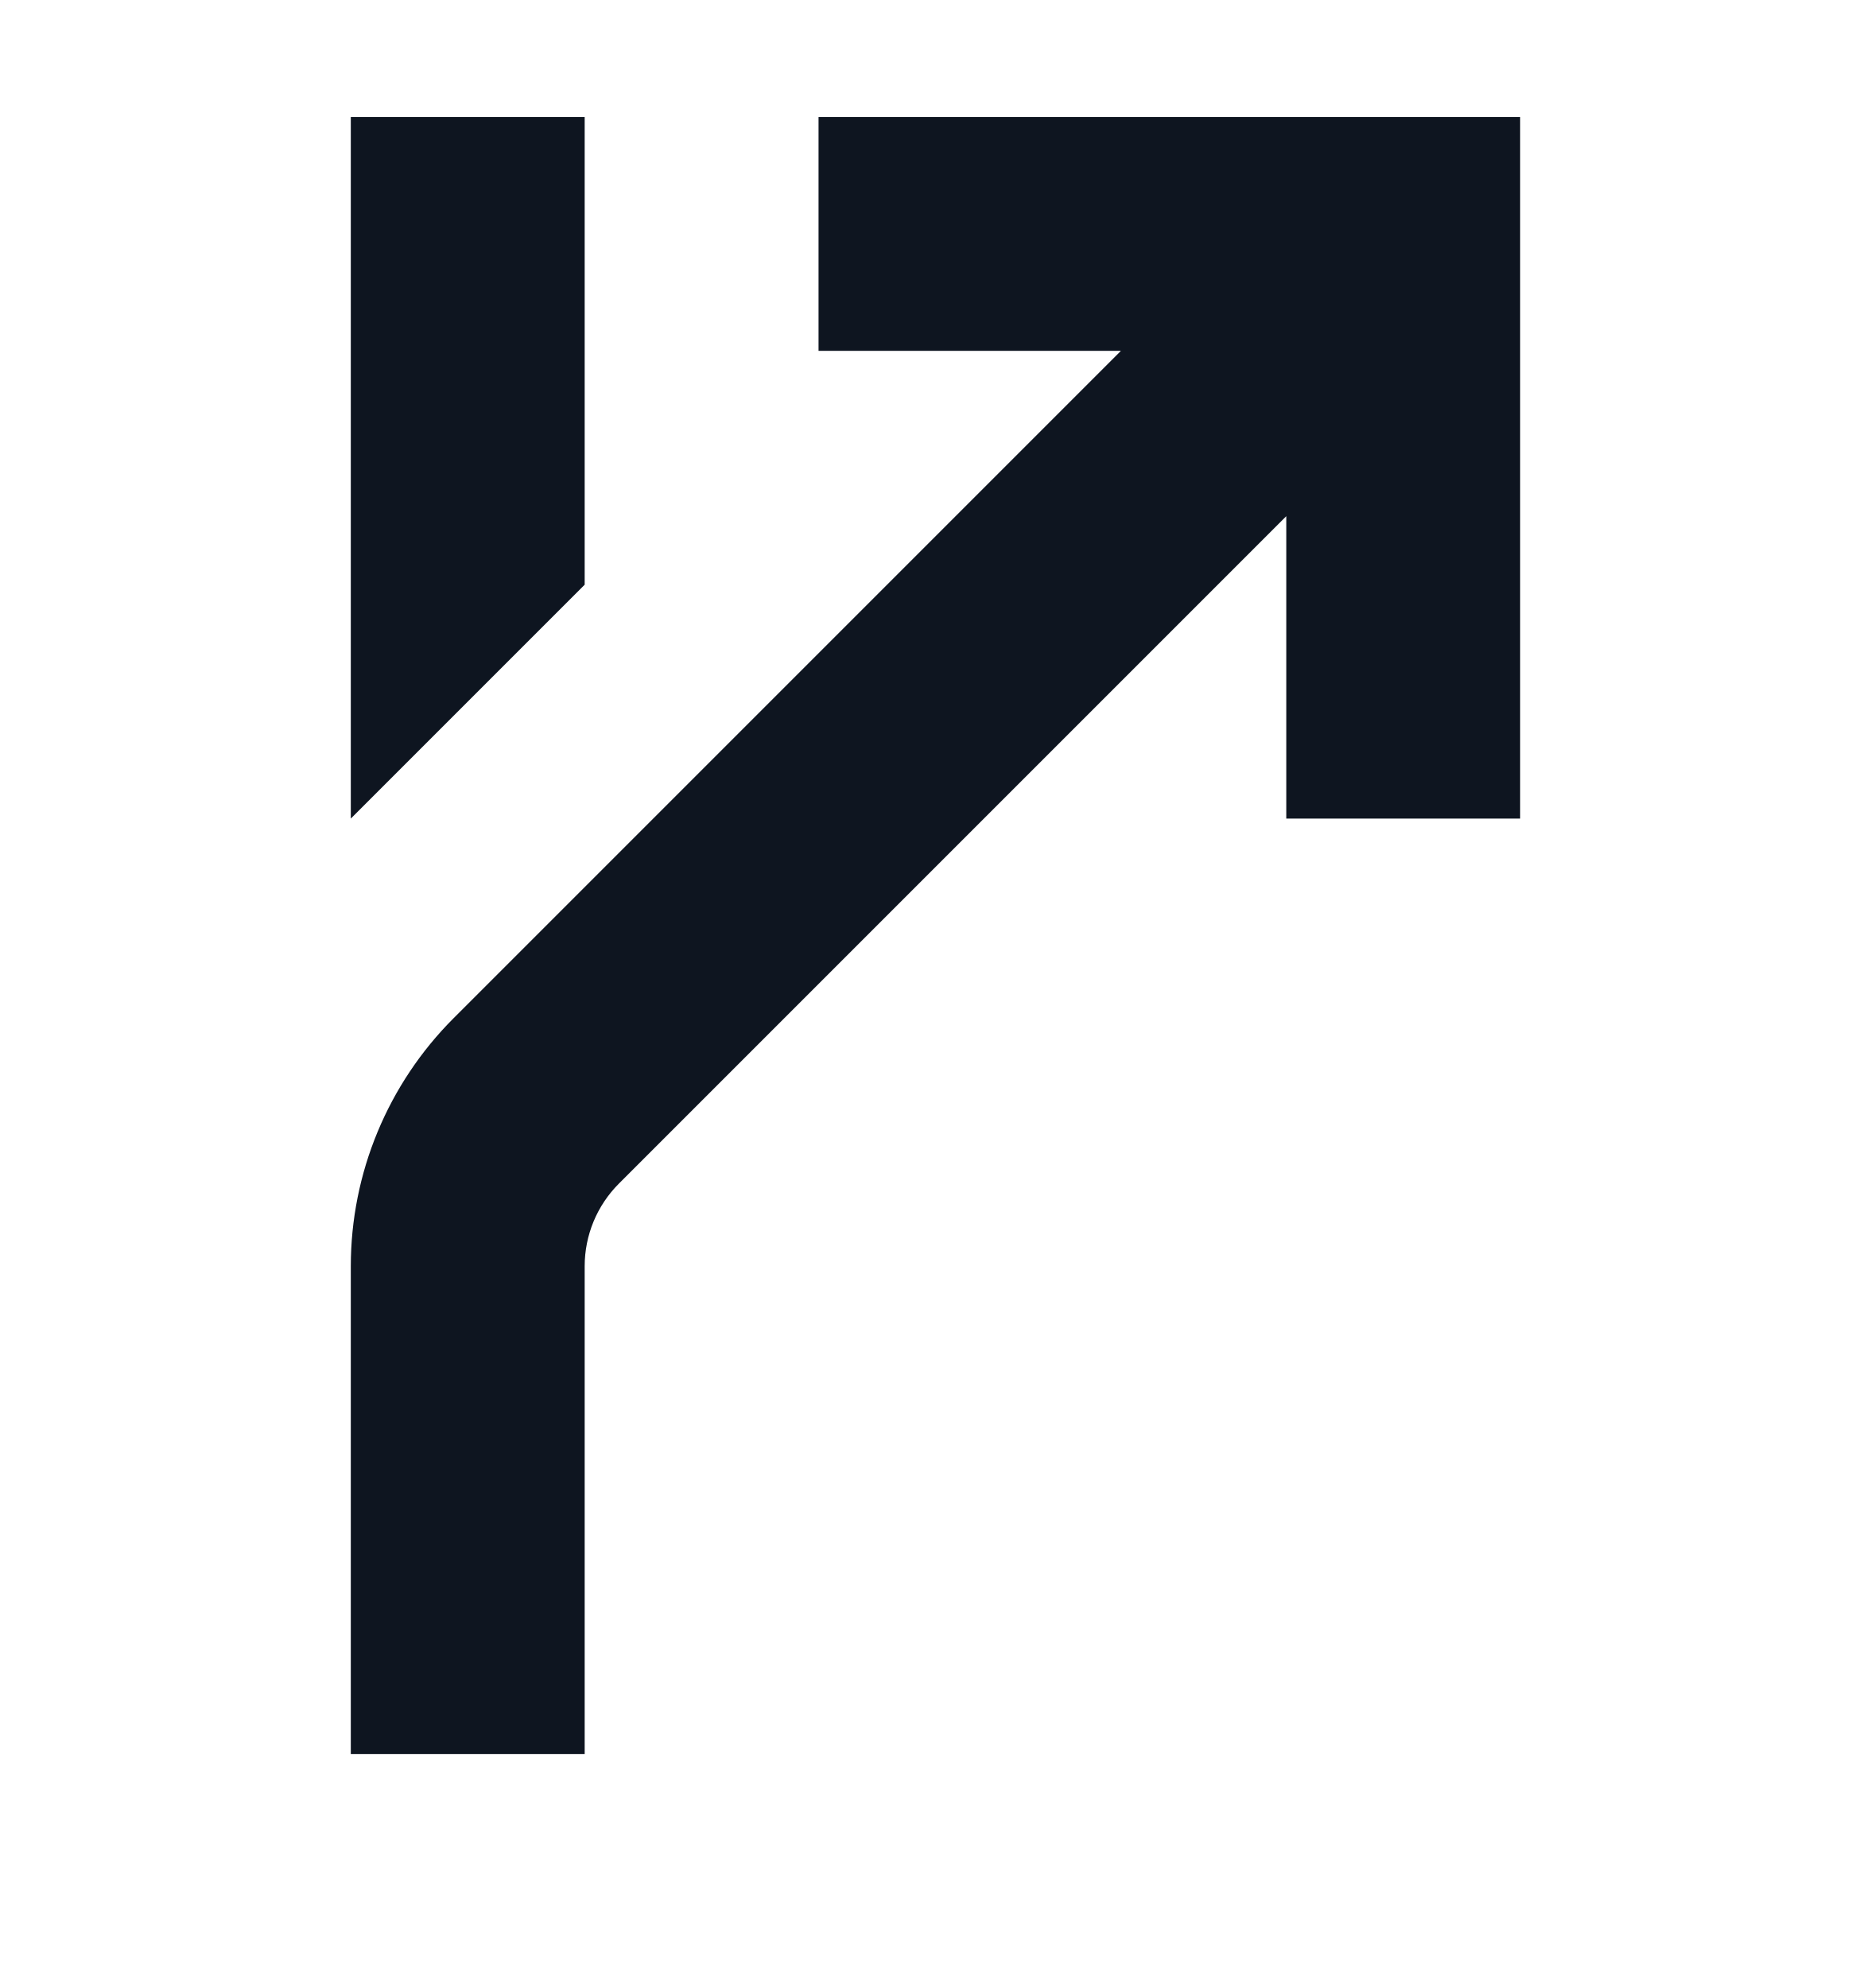
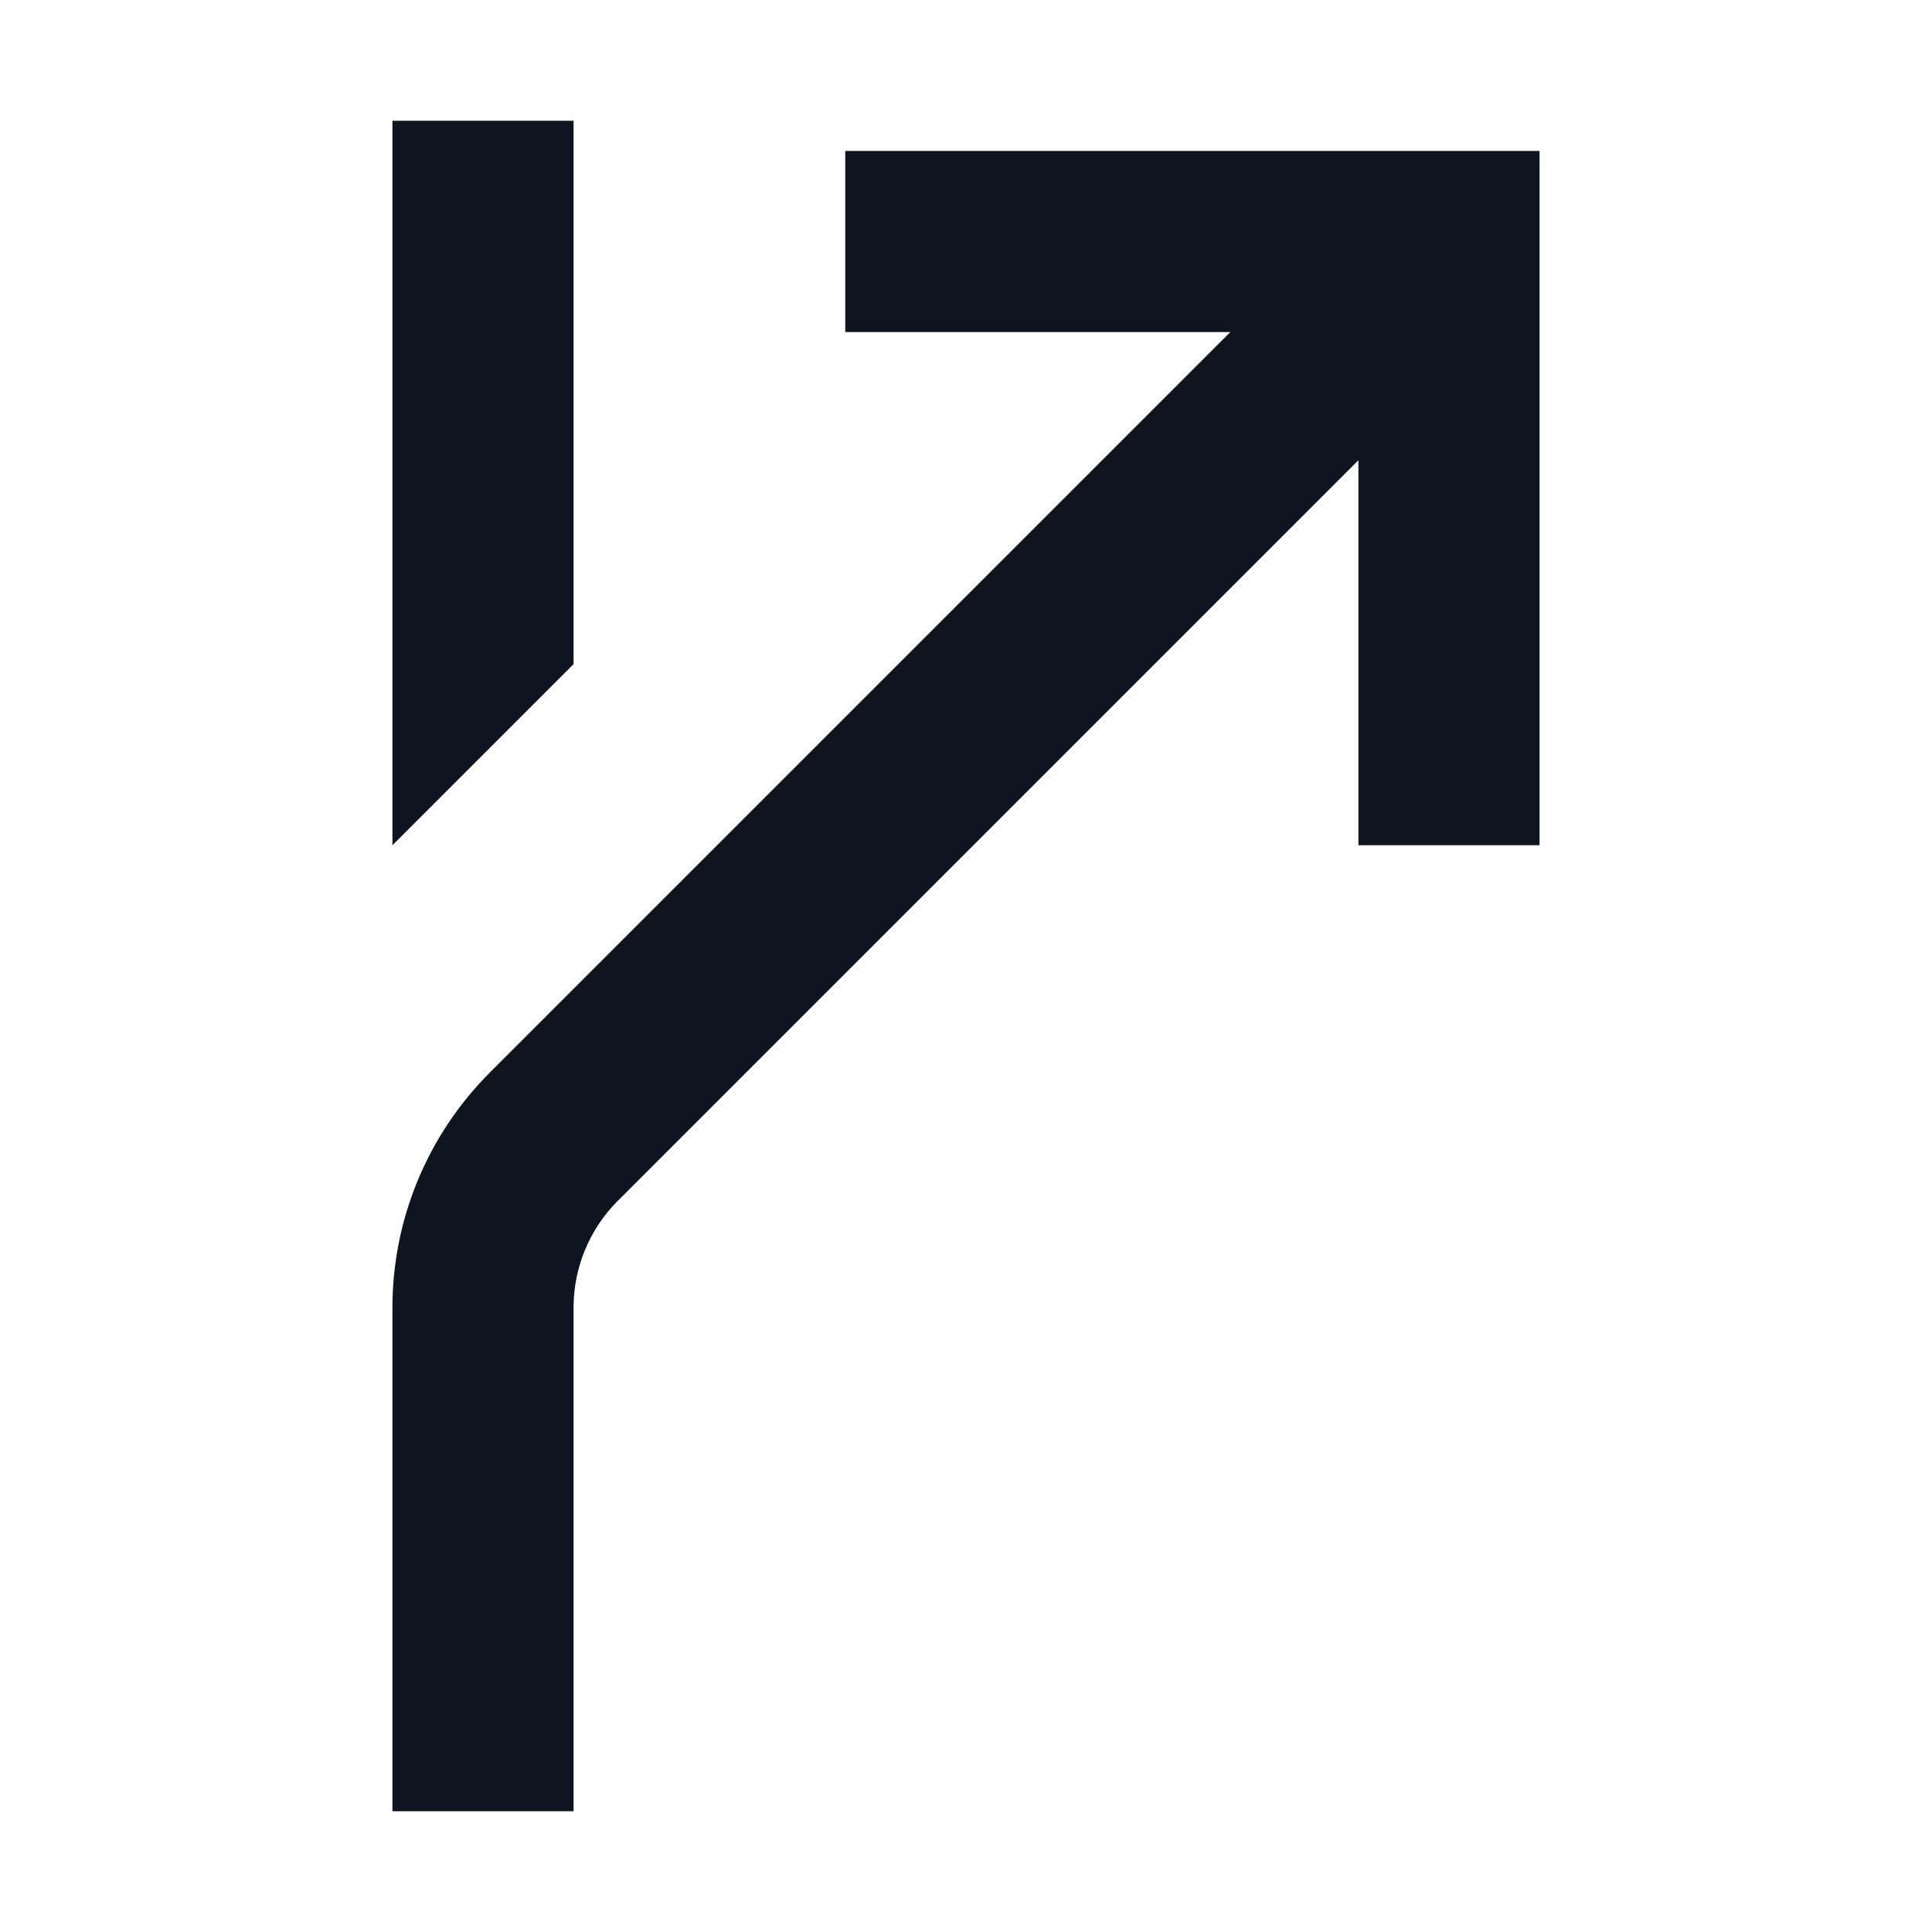
- <svg xmlns="http://www.w3.org/2000/svg" width="16" height="17" viewBox="0 0 16 17" fill="none">
-   <path d="M13 1V7H11V4.414L5.293 10.121C5.105 10.309 5 10.563 5 10.828L5 15L3 15L3 10.828C3 10.033 3.316 9.27 3.879 8.707L9.586 3L7 3V1L13 1Z" fill="#0E1520" />
-   <path d="M3 1H5V5L3 7V1Z" fill="#0E1520" />
+ <svg xmlns="http://www.w3.org/2000/svg" width="16" height="16" viewBox="0 0 16 16" fill="none">
+   <path d="M3.25 1H4.75V5.5L3.25 7V1Z" fill="#0E1520" />
+   <path d="M7 2.75L10.189 2.75L4.055 8.884C3.54 9.4 3.25 10.099 3.25 10.828V15H4.75V10.828C4.75 10.497 4.882 10.179 5.116 9.945L11.25 3.811V7H12.75V1.25L7 1.25L7 2.75Z" fill="#0E1520" />
</svg>
